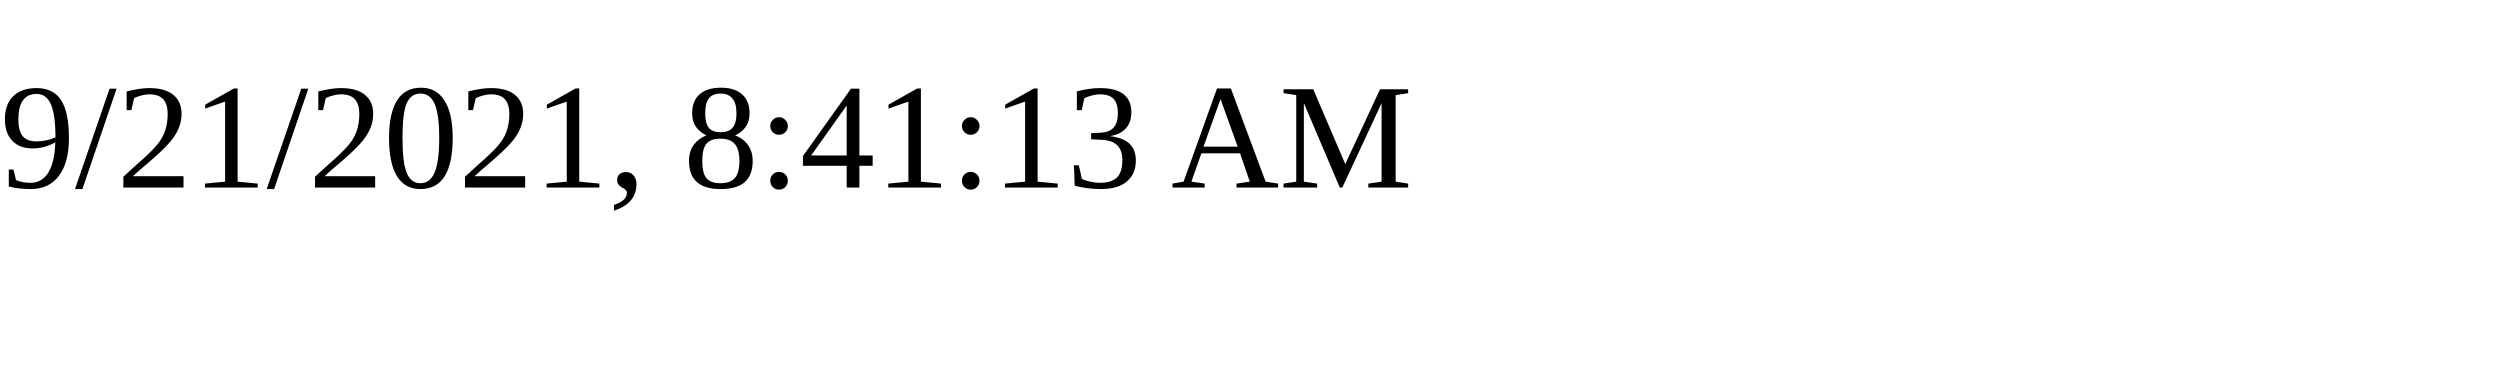
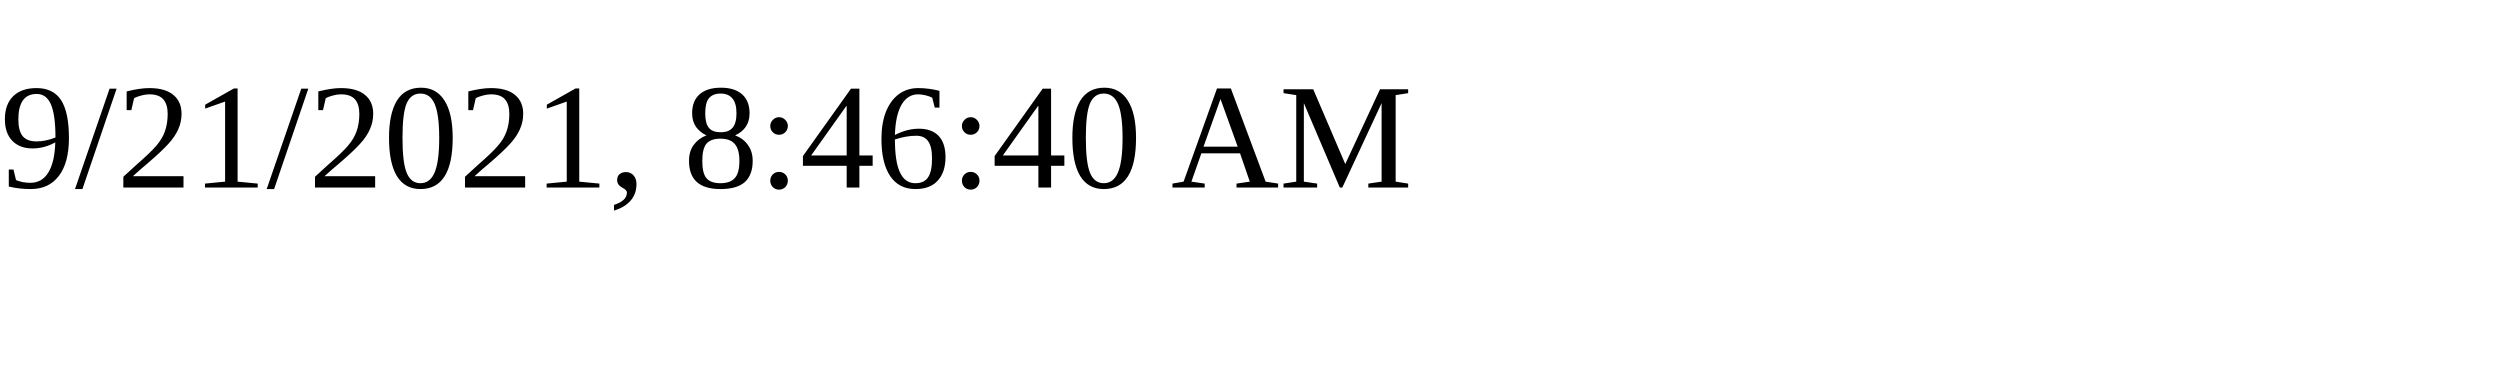
<svg xmlns="http://www.w3.org/2000/svg" height="30" width="200">
-   <text x="0" y="15">9/21/2021, 8:41:13 AM</text>
+   <text x="0" y="15">9/21/2021, 8:46:40 AM</text>
</svg>
